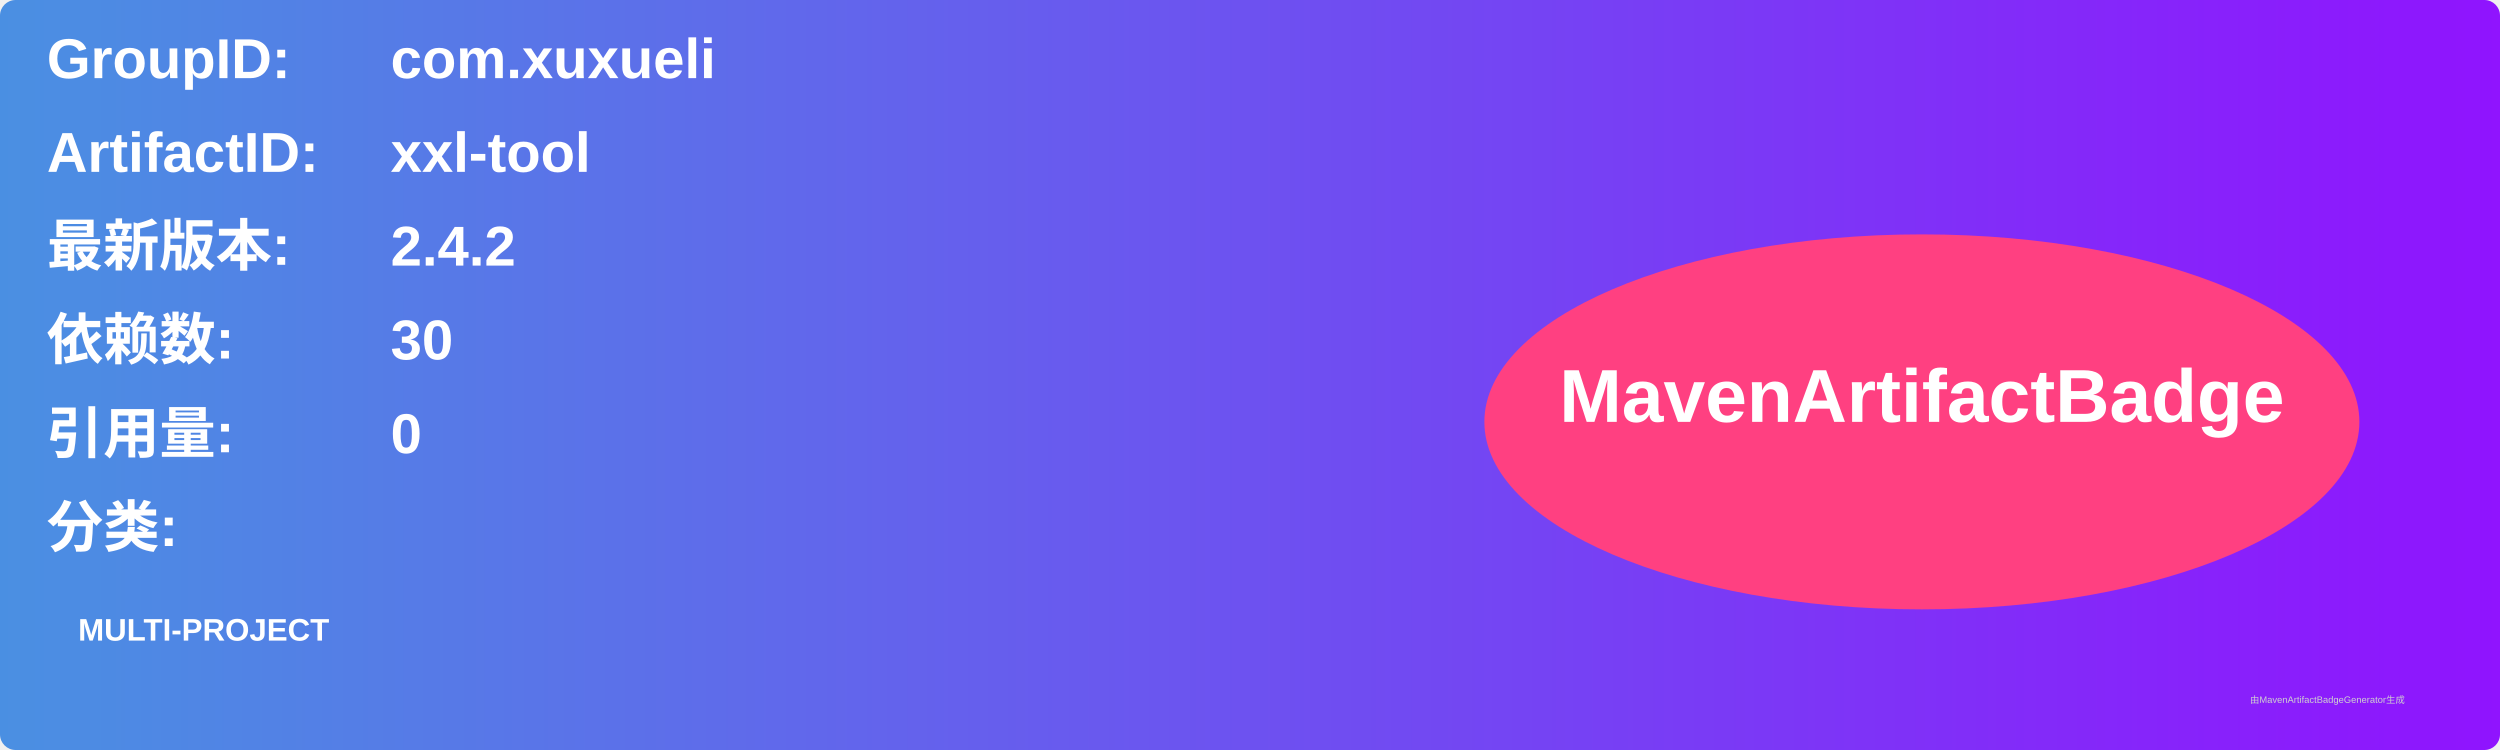
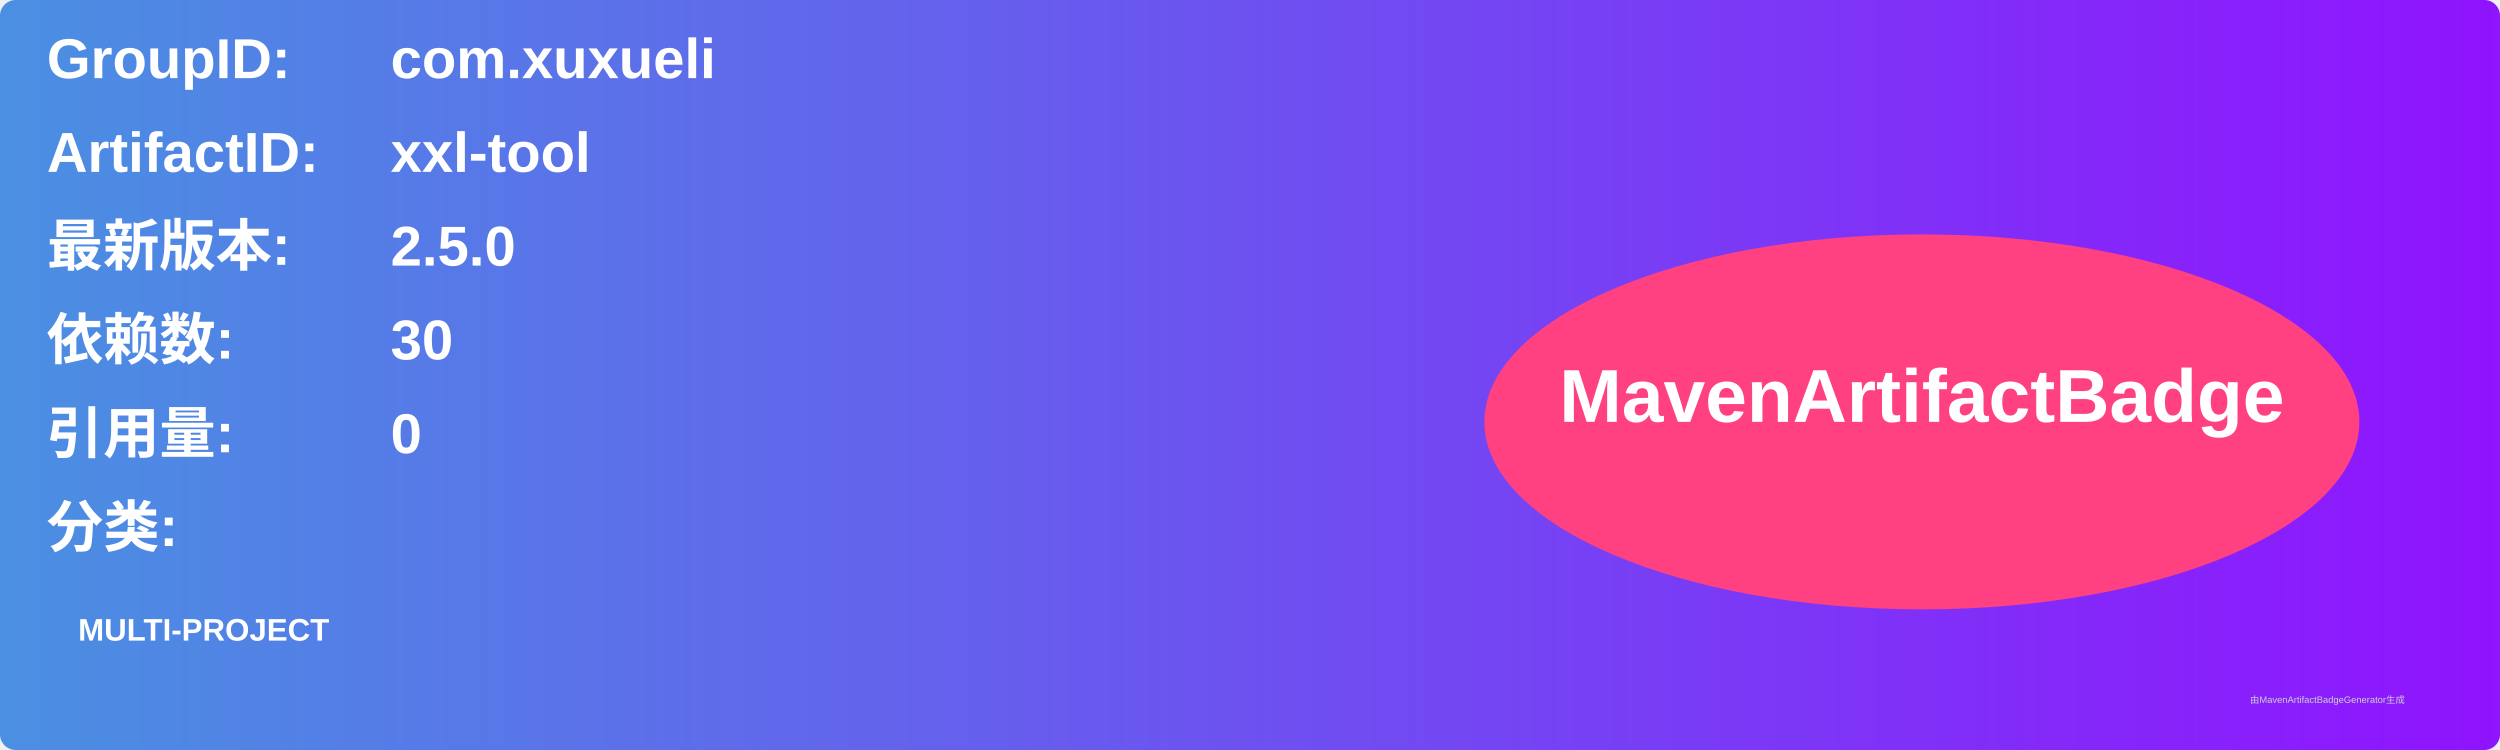
<svg xmlns="http://www.w3.org/2000/svg" width="800" height="240" viewBox="0 0 800 240">
  <linearGradient id="grad" x1="0%" y1="0%" x2="100%" y2="0%">
    <stop offset="0%" stop-color="#4a90e2" />
    <stop offset="100%" stop-color="#9013fe" />
  </linearGradient>
  <rect width="100%" height="100%" rx="5" ry="5" fill="url(#grad)" />
  <g transform="translate(15, 15)">
    <text x="0" y="10" font-family="Arial" font-size="18" fill="white" font-weight="bold" width="260">GroupID:</text>
    <text x="110" y="10" font-family="Arial" font-size="18" fill="white" font-weight="bold" width="460">com.xuxueli</text>
    <text x="0" y="40" font-family="Arial" font-size="18" fill="white" font-weight="bold" width="260">ArtifactID:</text>
    <text x="110" y="40" font-family="Arial" font-size="18" fill="white" font-weight="bold" width="460">xxl-tool</text>
    <text x="0" y="70" font-family="Arial" font-size="18" fill="white" font-weight="bold">最新版本:</text>
    <text x="110" y="70" font-family="Arial" font-size="18" fill="white" font-weight="bold">
-       <tspan font-weight="bold">2.4.2</tspan>
+       <tspan font-weight="bold">2.5.0</tspan>
    </text>
    <text x="0" y="100" font-family="Arial" font-size="18" fill="white" font-weight="bold">依赖数: </text>
    <text x="110" y="100" font-family="Arial" font-size="18" fill="white">
      <tspan font-weight="bold">30</tspan>
    </text>
    <text x="0" y="130" font-family="Arial" font-size="18" fill="white" font-weight="bold">引用量: </text>
    <text x="110" y="130" font-family="Arial" font-size="18" fill="white">
      <tspan font-weight="bold">0</tspan>
    </text>
    <text x="0" y="160" font-family="Arial" font-size="18" fill="white" font-weight="bold">分类:</text>
    <text x="10" y="190" font-family="Arial" font-size="10" fill="white">
      <tspan font-weight="bold">MULTI-PROJECT</tspan>
    </text>
    <ellipse cx="600" cy="120" rx="140" ry="60" fill="#ff4081" />
    <text x="600" y="120" text-anchor="middle" font-family="Arial" font-size="24" fill="white" font-weight="bold">MavenArtifactBadge</text>
  </g>
  <text x="720" y="225" font-family="Arial" font-size="3" fill="#d0d0d0">由MavenArtifactBadgeGenerator生成</text>
</svg>
